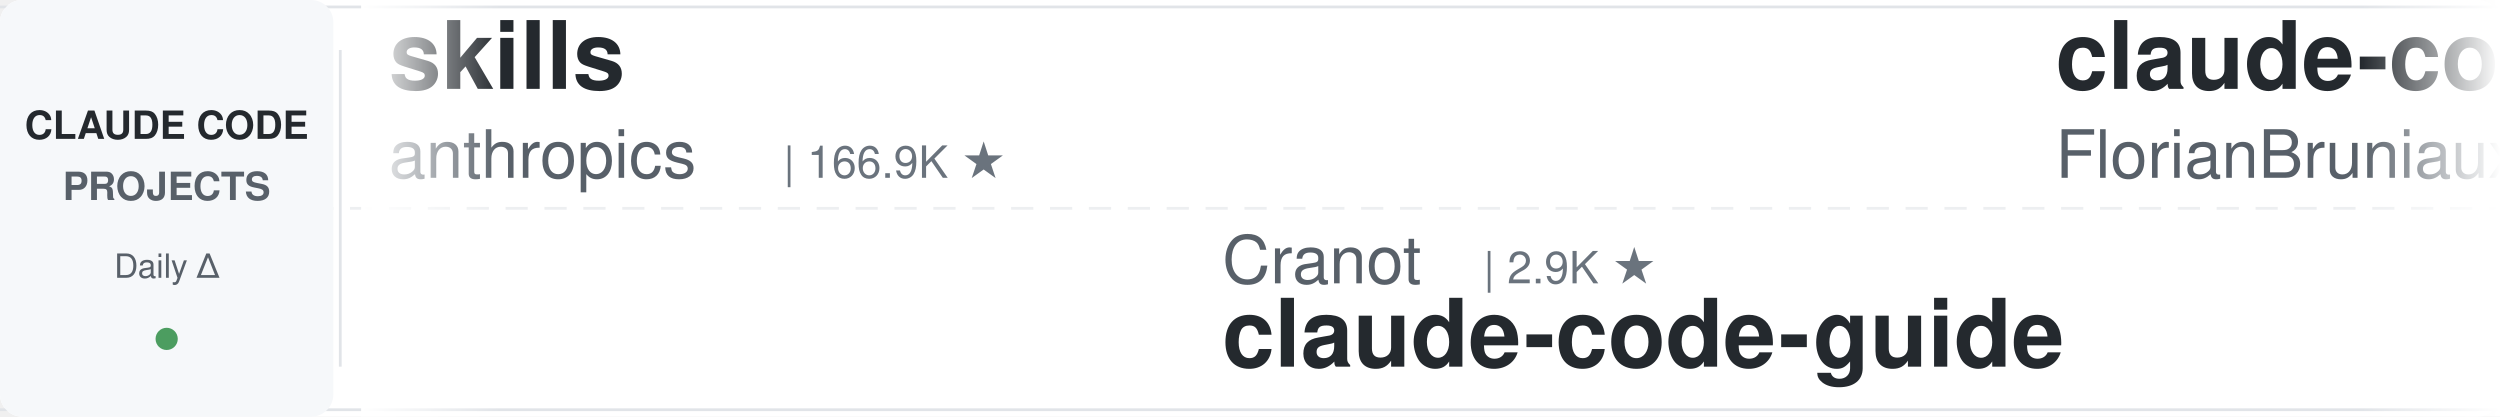
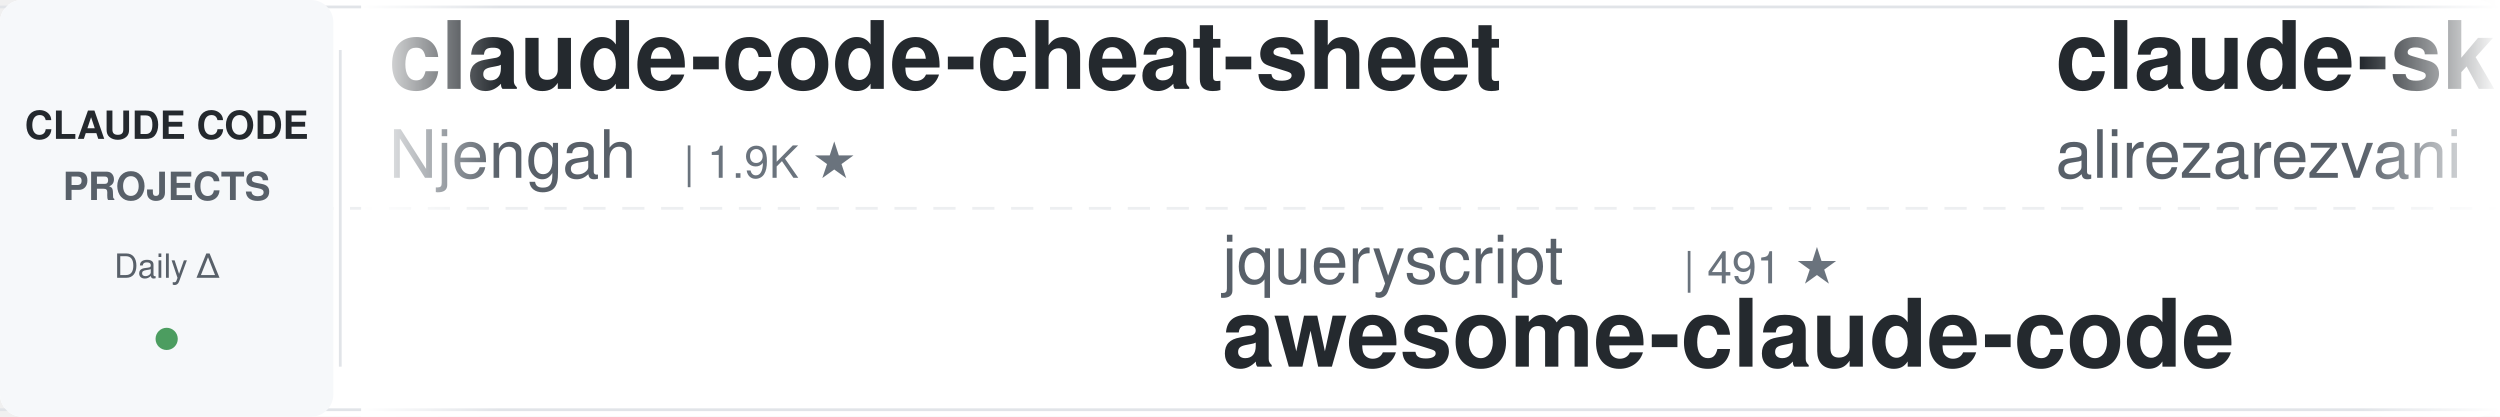
<svg xmlns="http://www.w3.org/2000/svg" width="900" height="150">
  <defs>
    <linearGradient id="leftFade" x1="0%" y1="0%" x2="100%" y2="0%">
      <stop offset="0%" style="stop-color:#ffffff;stop-opacity:1" />
      <stop offset="100%" style="stop-color:#ffffff;stop-opacity:0" />
    </linearGradient>
    <linearGradient id="rightFade" x1="0%" y1="0%" x2="100%" y2="0%">
      <stop offset="0%" style="stop-color:#ffffff;stop-opacity:0" />
      <stop offset="100%" style="stop-color:#ffffff;stop-opacity:1" />
    </linearGradient>
  </defs>
  <rect width="900" height="150" fill="#ffffff" rx="8" />
  <rect x="0" y="2" width="900" height="1" fill="#e1e4e8" />
  <rect x="0" y="147" width="900" height="1" fill="#e1e4e8" />
  <line x1="0" y1="75" x2="900" y2="75" stroke="#e1e4e8" stroke-width="1" stroke-dasharray="8 6" opacity="0.6" />
  <rect x="0" y="0" width="120" height="150" fill="#f6f8fa" rx="8" />
  <text x="60" y="50" font-family="-apple-system, BlinkMacSystemFont, 'Segoe UI', Helvetica, Arial, sans-serif" font-size="14" font-weight="600" fill="#24292e" text-anchor="middle">CLAUDE CODE</text>
  <text x="60" y="72" font-family="-apple-system, BlinkMacSystemFont, 'Segoe UI', Helvetica, Arial, sans-serif" font-size="14" font-weight="600" fill="#586069" text-anchor="middle">PROJECTS</text>
  <text x="60" y="100" font-family="-apple-system, BlinkMacSystemFont, 'Segoe UI', Helvetica, Arial, sans-serif" font-size="12" font-weight="500" fill="#586069" text-anchor="middle">Daily Δ</text>
  <circle cx="60" cy="122" r="4" fill="#22863a" opacity="0.8" />
  <rect x="122" y="18" width="1" height="114" fill="#e1e4e8" />
  <clipPath id="tickerClip">
    <rect x="130" y="0" width="770" height="150" />
  </clipPath>
  <g clip-path="url(#tickerClip)">
    <g id="tickerItems">
      <animateTransform attributeName="transform" attributeType="XML" type="translate" from="0 0" to="-3000 0" dur="54s" repeatCount="indefinite" />
      <g transform="translate(0, 0)">
-         <text x="140" y="32" font-family="-apple-system, BlinkMacSystemFont, 'Segoe UI', Helvetica, Arial, sans-serif" font-size="34" font-weight="600" fill="#24292e">skills</text>
-         <text x="140" y="64" font-family="-apple-system, BlinkMacSystemFont, 'Segoe UI', Helvetica, Arial, sans-serif" font-size="24" font-weight="400" fill="#586069">anthropics</text>
-         <text x="282" y="64" font-family="-apple-system, BlinkMacSystemFont, 'Segoe UI', Helvetica, Arial, sans-serif" font-size="16" font-weight="500" fill="#6a737d">| 166.9K ★</text>
+         <text x="140" y="32" font-family="-apple-system, BlinkMacSystemFont, 'Segoe UI', Helvetica, Arial, sans-serif" font-size="34" font-weight="600" fill="#24292e">claude-code-cheat-sheet</text>
+         <text x="140" y="64" font-family="-apple-system, BlinkMacSystemFont, 'Segoe UI', Helvetica, Arial, sans-serif" font-size="24" font-weight="400" fill="#586069">Njengah</text>
+         <text x="246" y="64" font-family="-apple-system, BlinkMacSystemFont, 'Segoe UI', Helvetica, Arial, sans-serif" font-size="16" font-weight="500" fill="#6a737d">| 1.9K ★</text>
      </g>
      <g transform="translate(300, 0)">
-         <text x="140" y="102" font-family="-apple-system, BlinkMacSystemFont, 'Segoe UI', Helvetica, Arial, sans-serif" font-size="24" font-weight="400" fill="#586069">Cranot</text>
-         <text x="234" y="102" font-family="-apple-system, BlinkMacSystemFont, 'Segoe UI', Helvetica, Arial, sans-serif" font-size="16" font-weight="500" fill="#6a737d">| 2.9K ★</text>
-         <text x="140" y="132" font-family="-apple-system, BlinkMacSystemFont, 'Segoe UI', Helvetica, Arial, sans-serif" font-size="34" font-weight="600" fill="#24292e">claude-code-guide</text>
+         <text x="140" y="102" font-family="-apple-system, BlinkMacSystemFont, 'Segoe UI', Helvetica, Arial, sans-serif" font-size="24" font-weight="400" fill="#586069">jqueryscript</text>
+         <text x="306" y="102" font-family="-apple-system, BlinkMacSystemFont, 'Segoe UI', Helvetica, Arial, sans-serif" font-size="16" font-weight="500" fill="#6a737d">| 491 ★</text>
+         <text x="140" y="132" font-family="-apple-system, BlinkMacSystemFont, 'Segoe UI', Helvetica, Arial, sans-serif" font-size="34" font-weight="600" fill="#24292e">awesome-claude-code</text>
      </g>
      <g transform="translate(600, 0)">
-         <text x="140" y="32" font-family="-apple-system, BlinkMacSystemFont, 'Segoe UI', Helvetica, Arial, sans-serif" font-size="34" font-weight="600" fill="#24292e">claude-code-ultimate-gui...</text>
-         <text x="140" y="64" font-family="-apple-system, BlinkMacSystemFont, 'Segoe UI', Helvetica, Arial, sans-serif" font-size="24" font-weight="400" fill="#586069">FlorianBruniaux</text>
-         <text x="342" y="64" font-family="-apple-system, BlinkMacSystemFont, 'Segoe UI', Helvetica, Arial, sans-serif" font-size="16" font-weight="500" fill="#6a737d">| 5.7K ★</text>
+         <text x="140" y="32" font-family="-apple-system, BlinkMacSystemFont, 'Segoe UI', Helvetica, Arial, sans-serif" font-size="34" font-weight="600" fill="#24292e">claude-skills</text>
+         <text x="140" y="64" font-family="-apple-system, BlinkMacSystemFont, 'Segoe UI', Helvetica, Arial, sans-serif" font-size="24" font-weight="400" fill="#586069">alirezarezvani</text>
+         <text x="330" y="64" font-family="-apple-system, BlinkMacSystemFont, 'Segoe UI', Helvetica, Arial, sans-serif" font-size="16" font-weight="500" fill="#6a737d">| 24.1K ★</text>
      </g>
      <g transform="translate(900, 0)">
-         <text x="140" y="102" font-family="-apple-system, BlinkMacSystemFont, 'Segoe UI', Helvetica, Arial, sans-serif" font-size="24" font-weight="400" fill="#586069">JrCx7scC</text>
-         <text x="258" y="102" font-family="-apple-system, BlinkMacSystemFont, 'Segoe UI', Helvetica, Arial, sans-serif" font-size="16" font-weight="500" fill="#6a737d">| 373 ★</text>
-         <text x="140" y="132" font-family="-apple-system, BlinkMacSystemFont, 'Segoe UI', Helvetica, Arial, sans-serif" font-size="34" font-weight="600" fill="#24292e">claude-code-source</text>
+         <text x="140" y="102" font-family="-apple-system, BlinkMacSystemFont, 'Segoe UI', Helvetica, Arial, sans-serif" font-size="24" font-weight="400" fill="#586069">digitalsamba</text>
+         <text x="306" y="102" font-family="-apple-system, BlinkMacSystemFont, 'Segoe UI', Helvetica, Arial, sans-serif" font-size="16" font-weight="500" fill="#6a737d">| 1.9K ★</text>
+         <text x="140" y="132" font-family="-apple-system, BlinkMacSystemFont, 'Segoe UI', Helvetica, Arial, sans-serif" font-size="34" font-weight="600" fill="#24292e">claude-code-video-toolki...</text>
      </g>
      <g transform="translate(1200, 0)">
-         <text x="140" y="32" font-family="-apple-system, BlinkMacSystemFont, 'Segoe UI', Helvetica, Arial, sans-serif" font-size="34" font-weight="600" fill="#24292e">claude-code-cli</text>
-         <text x="140" y="64" font-family="-apple-system, BlinkMacSystemFont, 'Segoe UI', Helvetica, Arial, sans-serif" font-size="24" font-weight="400" fill="#586069">huangserva</text>
-         <text x="282" y="64" font-family="-apple-system, BlinkMacSystemFont, 'Segoe UI', Helvetica, Arial, sans-serif" font-size="16" font-weight="500" fill="#6a737d">| 622 ★</text>
+         <text x="140" y="32" font-family="-apple-system, BlinkMacSystemFont, 'Segoe UI', Helvetica, Arial, sans-serif" font-size="34" font-weight="600" fill="#24292e">claude_code_src</text>
+         <text x="140" y="64" font-family="-apple-system, BlinkMacSystemFont, 'Segoe UI', Helvetica, Arial, sans-serif" font-size="24" font-weight="400" fill="#586069">ponponon</text>
+         <text x="258" y="64" font-family="-apple-system, BlinkMacSystemFont, 'Segoe UI', Helvetica, Arial, sans-serif" font-size="16" font-weight="500" fill="#6a737d">| 2.3K ★</text>
      </g>
      <g transform="translate(1500, 0)">
-         <text x="140" y="102" font-family="-apple-system, BlinkMacSystemFont, 'Segoe UI', Helvetica, Arial, sans-serif" font-size="24" font-weight="400" fill="#586069">hangsman</text>
-         <text x="258" y="102" font-family="-apple-system, BlinkMacSystemFont, 'Segoe UI', Helvetica, Arial, sans-serif" font-size="16" font-weight="500" fill="#6a737d">| 790 ★</text>
-         <text x="140" y="132" font-family="-apple-system, BlinkMacSystemFont, 'Segoe UI', Helvetica, Arial, sans-serif" font-size="34" font-weight="600" fill="#24292e">claude-code-source</text>
+         <text x="140" y="102" font-family="-apple-system, BlinkMacSystemFont, 'Segoe UI', Helvetica, Arial, sans-serif" font-size="24" font-weight="400" fill="#586069">shareAI-lab</text>
+         <text x="294" y="102" font-family="-apple-system, BlinkMacSystemFont, 'Segoe UI', Helvetica, Arial, sans-serif" font-size="16" font-weight="500" fill="#6a737d">| 73.5K ★</text>
+         <text x="140" y="132" font-family="-apple-system, BlinkMacSystemFont, 'Segoe UI', Helvetica, Arial, sans-serif" font-size="34" font-weight="600" fill="#24292e">learn-claude-code</text>
      </g>
      <g transform="translate(1800, 0)">
-         <text x="140" y="32" font-family="-apple-system, BlinkMacSystemFont, 'Segoe UI', Helvetica, Arial, sans-serif" font-size="34" font-weight="600" fill="#24292e">awesome-claude-code</text>
-         <text x="140" y="64" font-family="-apple-system, BlinkMacSystemFont, 'Segoe UI', Helvetica, Arial, sans-serif" font-size="24" font-weight="400" fill="#586069">jqueryscript</text>
-         <text x="306" y="64" font-family="-apple-system, BlinkMacSystemFont, 'Segoe UI', Helvetica, Arial, sans-serif" font-size="16" font-weight="500" fill="#6a737d">| 490 ★</text>
+         <text x="140" y="32" font-family="-apple-system, BlinkMacSystemFont, 'Segoe UI', Helvetica, Arial, sans-serif" font-size="34" font-weight="600" fill="#24292e">claude-code-hooks-master...</text>
+         <text x="140" y="64" font-family="-apple-system, BlinkMacSystemFont, 'Segoe UI', Helvetica, Arial, sans-serif" font-size="24" font-weight="400" fill="#586069">disler</text>
+         <text x="234" y="64" font-family="-apple-system, BlinkMacSystemFont, 'Segoe UI', Helvetica, Arial, sans-serif" font-size="16" font-weight="500" fill="#6a737d">| 3.9K ★</text>
      </g>
      <g transform="translate(2100, 0)">
-         <text x="140" y="102" font-family="-apple-system, BlinkMacSystemFont, 'Segoe UI', Helvetica, Arial, sans-serif" font-size="24" font-weight="400" fill="#586069">wanshuiyin</text>
-         <text x="282" y="102" font-family="-apple-system, BlinkMacSystemFont, 'Segoe UI', Helvetica, Arial, sans-serif" font-size="16" font-weight="500" fill="#6a737d">| 14.4K ★</text>
-         <text x="140" y="132" font-family="-apple-system, BlinkMacSystemFont, 'Segoe UI', Helvetica, Arial, sans-serif" font-size="34" font-weight="600" fill="#24292e">Auto-claude-code-researc...</text>
+         <text x="140" y="102" font-family="-apple-system, BlinkMacSystemFont, 'Segoe UI', Helvetica, Arial, sans-serif" font-size="24" font-weight="400" fill="#586069">lintsinghua</text>
+         <text x="294" y="102" font-family="-apple-system, BlinkMacSystemFont, 'Segoe UI', Helvetica, Arial, sans-serif" font-size="16" font-weight="500" fill="#6a737d">| 4.1K ★</text>
+         <text x="140" y="132" font-family="-apple-system, BlinkMacSystemFont, 'Segoe UI', Helvetica, Arial, sans-serif" font-size="34" font-weight="600" fill="#24292e">claude-code-book</text>
      </g>
      <g transform="translate(2400, 0)">
-         <text x="140" y="32" font-family="-apple-system, BlinkMacSystemFont, 'Segoe UI', Helvetica, Arial, sans-serif" font-size="34" font-weight="600" fill="#24292e">my-claude-code-setup</text>
-         <text x="140" y="64" font-family="-apple-system, BlinkMacSystemFont, 'Segoe UI', Helvetica, Arial, sans-serif" font-size="24" font-weight="400" fill="#586069">centminmod</text>
-         <text x="282" y="64" font-family="-apple-system, BlinkMacSystemFont, 'Segoe UI', Helvetica, Arial, sans-serif" font-size="16" font-weight="500" fill="#6a737d">| 2.5K ★</text>
+         <text x="140" y="32" font-family="-apple-system, BlinkMacSystemFont, 'Segoe UI', Helvetica, Arial, sans-serif" font-size="34" font-weight="600" fill="#24292e">claude-code-harness</text>
+         <text x="140" y="64" font-family="-apple-system, BlinkMacSystemFont, 'Segoe UI', Helvetica, Arial, sans-serif" font-size="24" font-weight="400" fill="#586069">Chachamaru127</text>
+         <text x="318" y="64" font-family="-apple-system, BlinkMacSystemFont, 'Segoe UI', Helvetica, Arial, sans-serif" font-size="16" font-weight="500" fill="#6a737d">| 3.0K ★</text>
      </g>
      <g transform="translate(2700, 0)">
-         <text x="140" y="102" font-family="-apple-system, BlinkMacSystemFont, 'Segoe UI', Helvetica, Arial, sans-serif" font-size="24" font-weight="400" fill="#586069">musistudio</text>
-         <text x="282" y="102" font-family="-apple-system, BlinkMacSystemFont, 'Segoe UI', Helvetica, Arial, sans-serif" font-size="16" font-weight="500" fill="#6a737d">| 36.5K ★</text>
-         <text x="140" y="132" font-family="-apple-system, BlinkMacSystemFont, 'Segoe UI', Helvetica, Arial, sans-serif" font-size="34" font-weight="600" fill="#24292e">claude-code-router</text>
+         <text x="140" y="102" font-family="-apple-system, BlinkMacSystemFont, 'Segoe UI', Helvetica, Arial, sans-serif" font-size="24" font-weight="400" fill="#586069">pedrohcgs</text>
+         <text x="270" y="102" font-family="-apple-system, BlinkMacSystemFont, 'Segoe UI', Helvetica, Arial, sans-serif" font-size="16" font-weight="500" fill="#6a737d">| 1.5K ★</text>
+         <text x="140" y="132" font-family="-apple-system, BlinkMacSystemFont, 'Segoe UI', Helvetica, Arial, sans-serif" font-size="34" font-weight="600" fill="#24292e">claude-code-my-workflow</text>
      </g>
      <g transform="translate(3000, 0)">
-         <text x="140" y="32" font-family="-apple-system, BlinkMacSystemFont, 'Segoe UI', Helvetica, Arial, sans-serif" font-size="34" font-weight="600" fill="#24292e">skills</text>
-         <text x="140" y="64" font-family="-apple-system, BlinkMacSystemFont, 'Segoe UI', Helvetica, Arial, sans-serif" font-size="24" font-weight="400" fill="#586069">anthropics</text>
-         <text x="282" y="64" font-family="-apple-system, BlinkMacSystemFont, 'Segoe UI', Helvetica, Arial, sans-serif" font-size="16" font-weight="500" fill="#6a737d">| 166.9K ★</text>
+         <text x="140" y="32" font-family="-apple-system, BlinkMacSystemFont, 'Segoe UI', Helvetica, Arial, sans-serif" font-size="34" font-weight="600" fill="#24292e">claude-code-cheat-sheet</text>
+         <text x="140" y="64" font-family="-apple-system, BlinkMacSystemFont, 'Segoe UI', Helvetica, Arial, sans-serif" font-size="24" font-weight="400" fill="#586069">Njengah</text>
+         <text x="246" y="64" font-family="-apple-system, BlinkMacSystemFont, 'Segoe UI', Helvetica, Arial, sans-serif" font-size="16" font-weight="500" fill="#6a737d">| 1.9K ★</text>
      </g>
      <g transform="translate(3300, 0)">
-         <text x="140" y="102" font-family="-apple-system, BlinkMacSystemFont, 'Segoe UI', Helvetica, Arial, sans-serif" font-size="24" font-weight="400" fill="#586069">Cranot</text>
-         <text x="234" y="102" font-family="-apple-system, BlinkMacSystemFont, 'Segoe UI', Helvetica, Arial, sans-serif" font-size="16" font-weight="500" fill="#6a737d">| 2.9K ★</text>
-         <text x="140" y="132" font-family="-apple-system, BlinkMacSystemFont, 'Segoe UI', Helvetica, Arial, sans-serif" font-size="34" font-weight="600" fill="#24292e">claude-code-guide</text>
+         <text x="140" y="102" font-family="-apple-system, BlinkMacSystemFont, 'Segoe UI', Helvetica, Arial, sans-serif" font-size="24" font-weight="400" fill="#586069">jqueryscript</text>
+         <text x="306" y="102" font-family="-apple-system, BlinkMacSystemFont, 'Segoe UI', Helvetica, Arial, sans-serif" font-size="16" font-weight="500" fill="#6a737d">| 491 ★</text>
+         <text x="140" y="132" font-family="-apple-system, BlinkMacSystemFont, 'Segoe UI', Helvetica, Arial, sans-serif" font-size="34" font-weight="600" fill="#24292e">awesome-claude-code</text>
      </g>
      <g transform="translate(3600, 0)">
-         <text x="140" y="32" font-family="-apple-system, BlinkMacSystemFont, 'Segoe UI', Helvetica, Arial, sans-serif" font-size="34" font-weight="600" fill="#24292e">claude-code-ultimate-gui...</text>
-         <text x="140" y="64" font-family="-apple-system, BlinkMacSystemFont, 'Segoe UI', Helvetica, Arial, sans-serif" font-size="24" font-weight="400" fill="#586069">FlorianBruniaux</text>
-         <text x="342" y="64" font-family="-apple-system, BlinkMacSystemFont, 'Segoe UI', Helvetica, Arial, sans-serif" font-size="16" font-weight="500" fill="#6a737d">| 5.7K ★</text>
+         <text x="140" y="32" font-family="-apple-system, BlinkMacSystemFont, 'Segoe UI', Helvetica, Arial, sans-serif" font-size="34" font-weight="600" fill="#24292e">claude-skills</text>
+         <text x="140" y="64" font-family="-apple-system, BlinkMacSystemFont, 'Segoe UI', Helvetica, Arial, sans-serif" font-size="24" font-weight="400" fill="#586069">alirezarezvani</text>
+         <text x="330" y="64" font-family="-apple-system, BlinkMacSystemFont, 'Segoe UI', Helvetica, Arial, sans-serif" font-size="16" font-weight="500" fill="#6a737d">| 24.1K ★</text>
      </g>
      <g transform="translate(3900, 0)">
-         <text x="140" y="102" font-family="-apple-system, BlinkMacSystemFont, 'Segoe UI', Helvetica, Arial, sans-serif" font-size="24" font-weight="400" fill="#586069">JrCx7scC</text>
-         <text x="258" y="102" font-family="-apple-system, BlinkMacSystemFont, 'Segoe UI', Helvetica, Arial, sans-serif" font-size="16" font-weight="500" fill="#6a737d">| 373 ★</text>
-         <text x="140" y="132" font-family="-apple-system, BlinkMacSystemFont, 'Segoe UI', Helvetica, Arial, sans-serif" font-size="34" font-weight="600" fill="#24292e">claude-code-source</text>
+         <text x="140" y="102" font-family="-apple-system, BlinkMacSystemFont, 'Segoe UI', Helvetica, Arial, sans-serif" font-size="24" font-weight="400" fill="#586069">digitalsamba</text>
+         <text x="306" y="102" font-family="-apple-system, BlinkMacSystemFont, 'Segoe UI', Helvetica, Arial, sans-serif" font-size="16" font-weight="500" fill="#6a737d">| 1.9K ★</text>
+         <text x="140" y="132" font-family="-apple-system, BlinkMacSystemFont, 'Segoe UI', Helvetica, Arial, sans-serif" font-size="34" font-weight="600" fill="#24292e">claude-code-video-toolki...</text>
      </g>
    </g>
  </g>
  <rect x="130" y="0" width="50" height="150" fill="url(#leftFade)" />
  <rect x="850" y="0" width="50" height="150" fill="url(#rightFade)" />
</svg>
